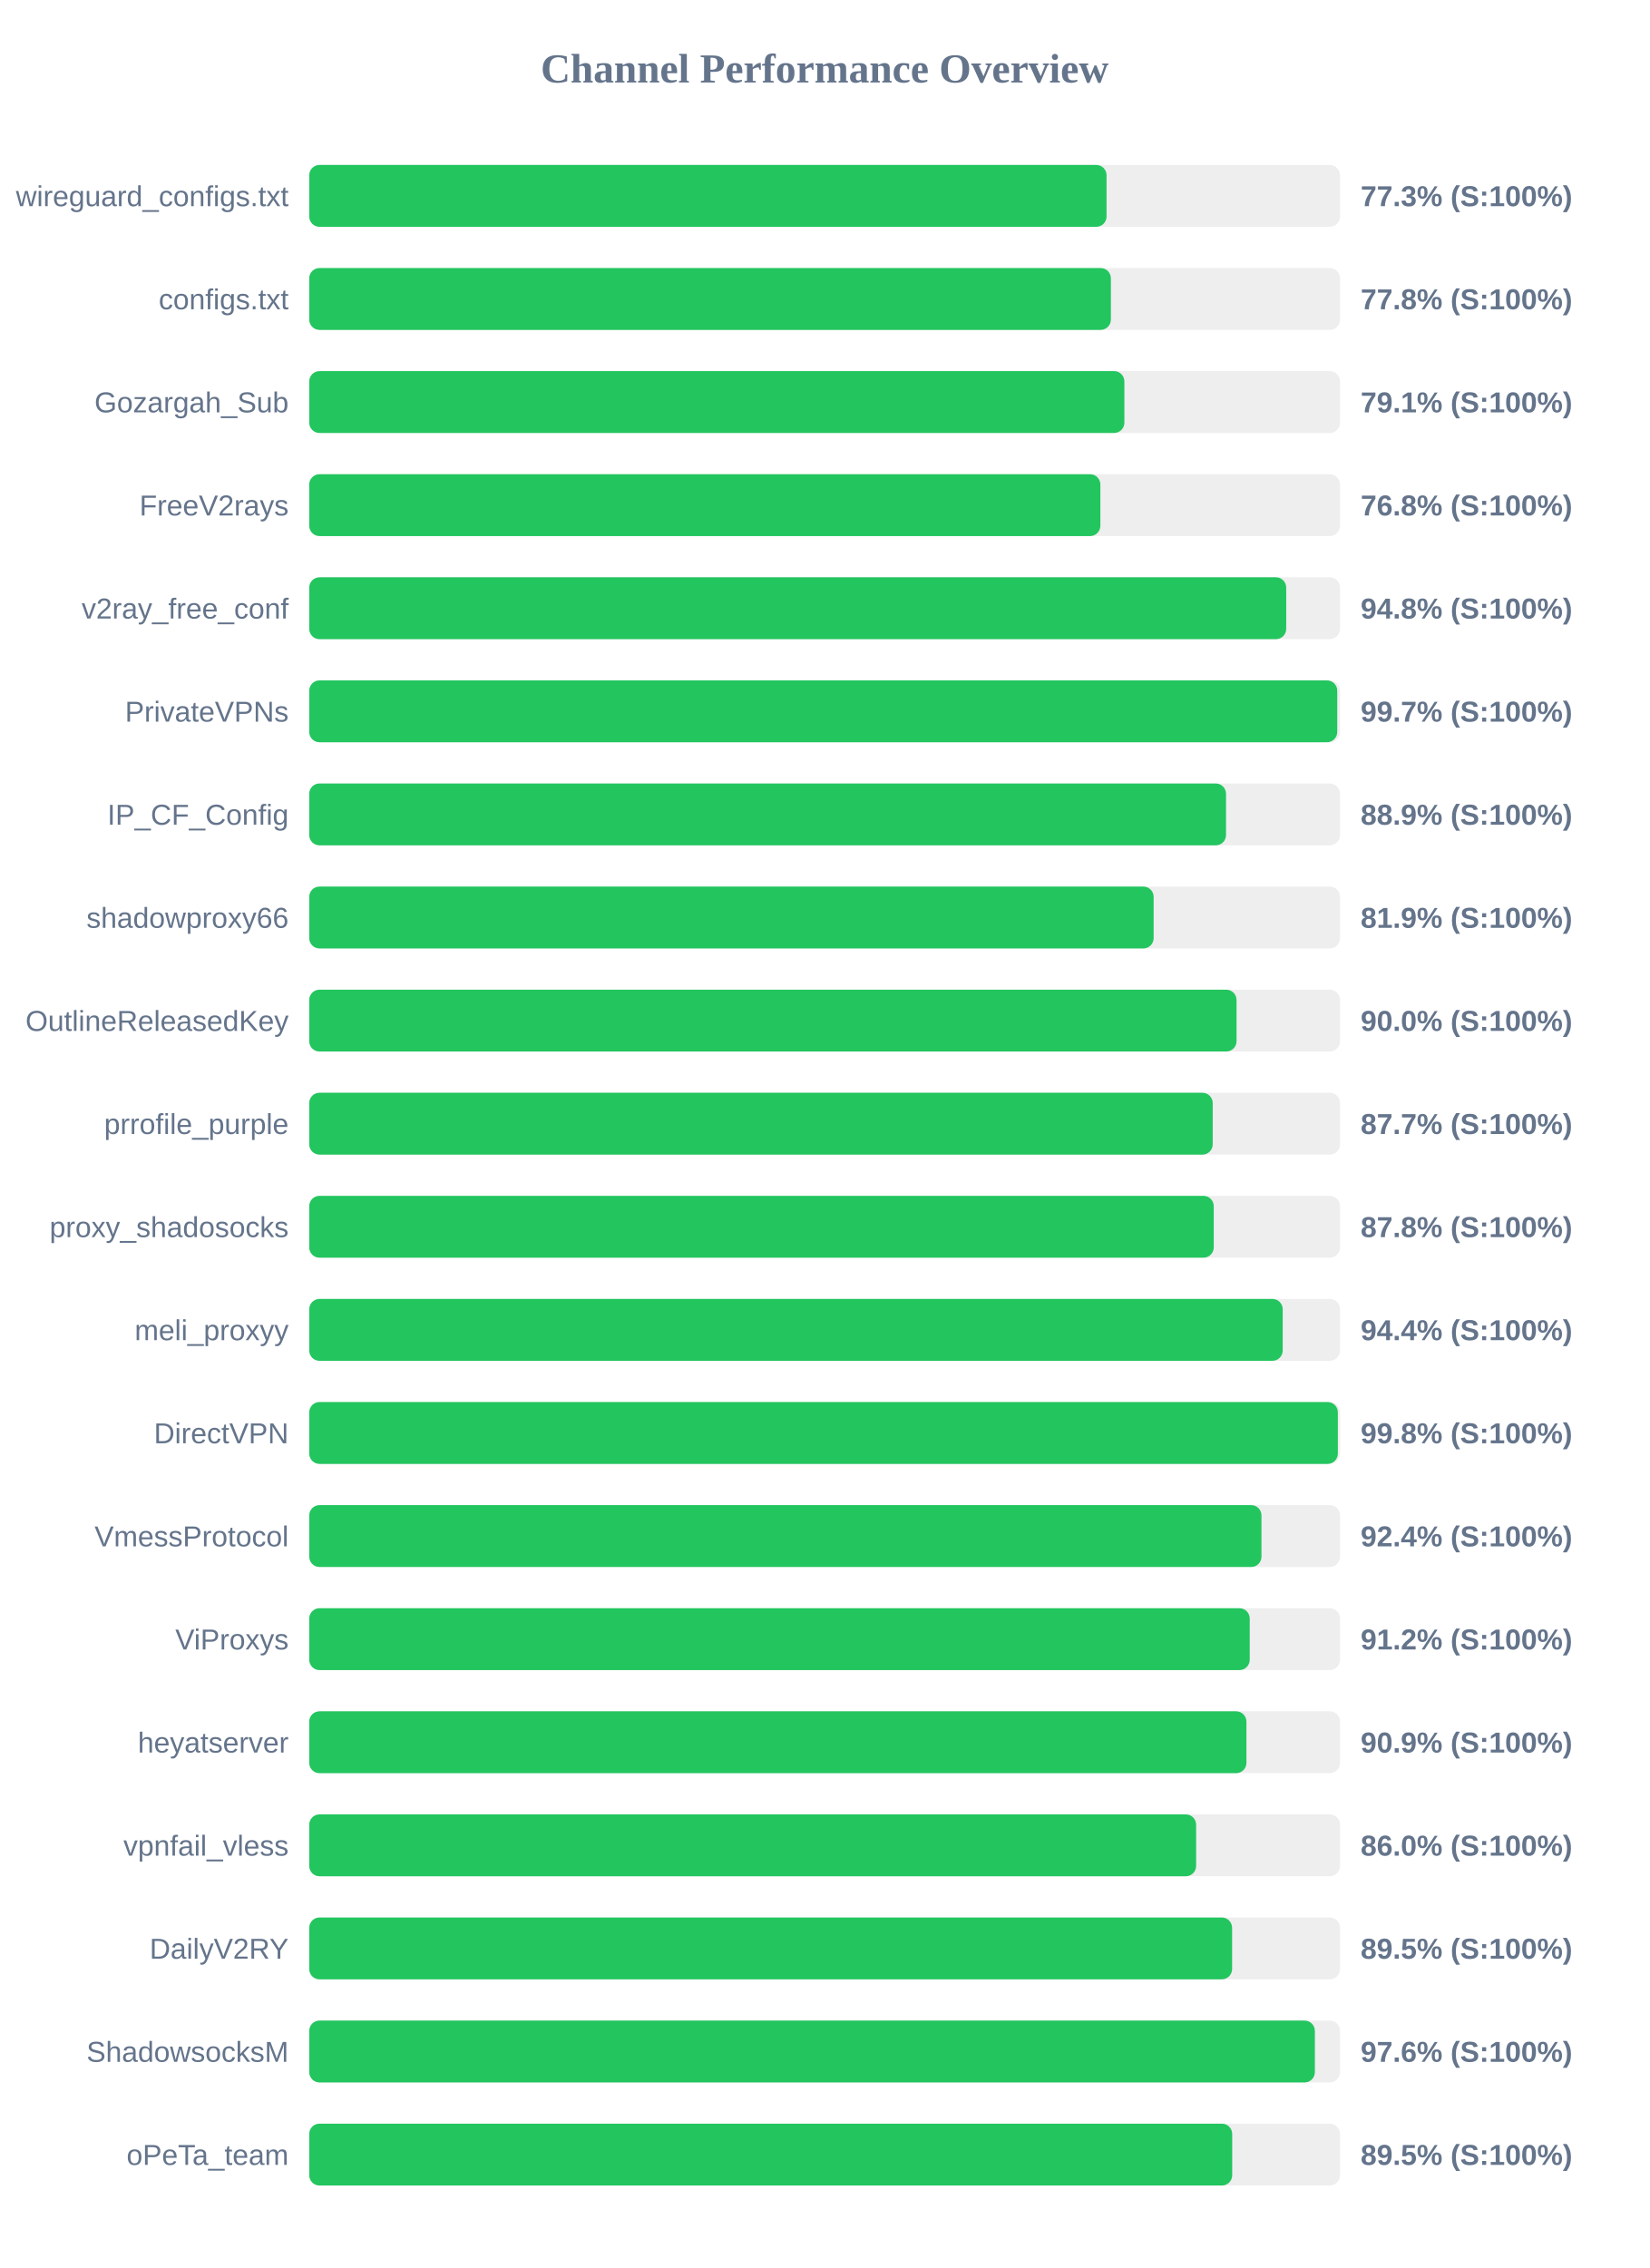
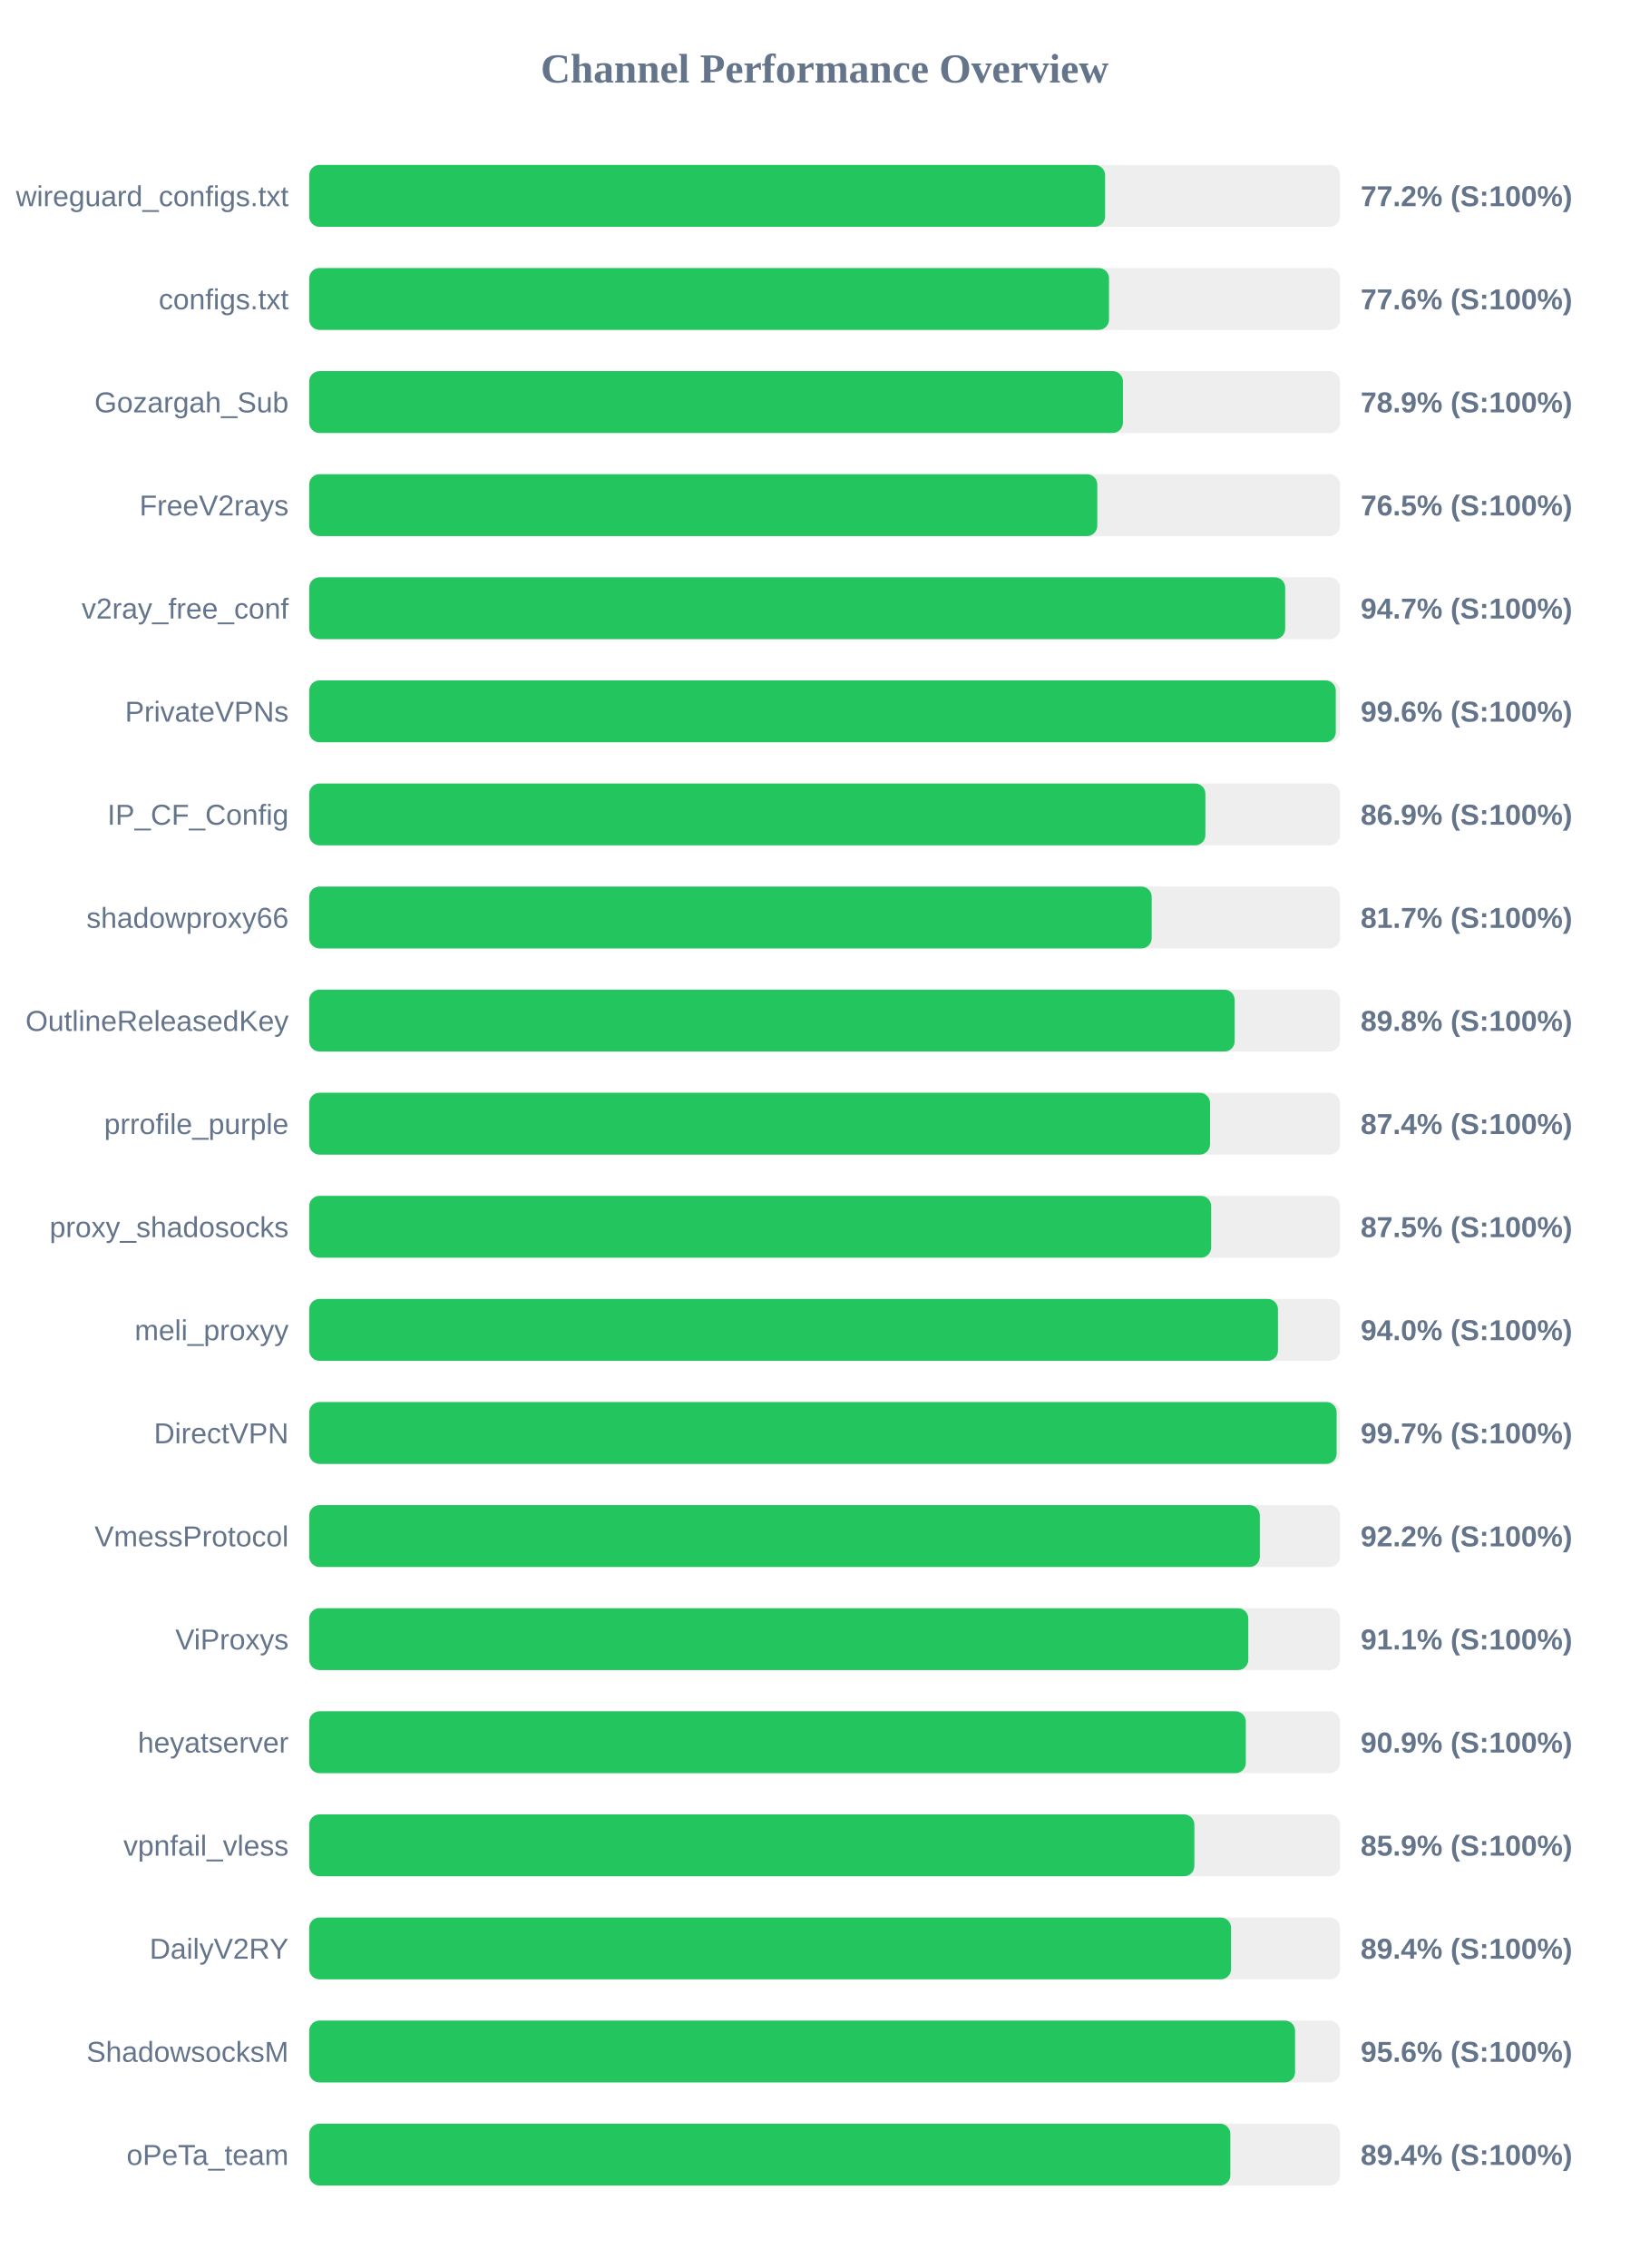
<svg xmlns="http://www.w3.org/2000/svg" width="800" height="1100" version="1.1">
  <style>
        .row { font: 14px Arial; fill: #64748b; }
        .score { font: bold 14px Arial; fill: #64748b; }
    </style>
  <text x="400" y="40" text-anchor="middle" font-size="20px" font-weight="bold" fill="#64748b">Channel Performance Overview</text>
  <rect x="150" y="80" width="500" height="30" fill="#eee" rx="5" />
-   <rect x="150" y="80" width="386.75" height="30" fill="#22c55e" rx="5" />
+   <rect x="150" y="80" width="386.05" height="30" fill="#22c55e" rx="5" />
  <text x="140" y="100" text-anchor="end" class="row">wireguard_configs.txt</text>
-   <text x="660" y="100" text-anchor="start" class="score">77.3% (S:100%)</text>
+   <text x="660" y="100" text-anchor="start" class="score">77.2% (S:100%)</text>
  <rect x="150" y="130" width="500" height="30" fill="#eee" rx="5" />
-   <rect x="150" y="130" width="388.85" height="30" fill="#22c55e" rx="5" />
+   <rect x="150" y="130" width="387.95" height="30" fill="#22c55e" rx="5" />
  <text x="140" y="150" text-anchor="end" class="row">configs.txt</text>
-   <text x="660" y="150" text-anchor="start" class="score">77.8% (S:100%)</text>
+   <text x="660" y="150" text-anchor="start" class="score">77.6% (S:100%)</text>
  <rect x="150" y="180" width="500" height="30" fill="#eee" rx="5" />
-   <rect x="150" y="180" width="395.4" height="30" fill="#22c55e" rx="5" />
+   <rect x="150" y="180" width="394.7" height="30" fill="#22c55e" rx="5" />
  <text x="140" y="200" text-anchor="end" class="row">Gozargah_Sub</text>
-   <text x="660" y="200" text-anchor="start" class="score">79.1% (S:100%)</text>
+   <text x="660" y="200" text-anchor="start" class="score">78.9% (S:100%)</text>
  <rect x="150" y="230" width="500" height="30" fill="#eee" rx="5" />
-   <rect x="150" y="230" width="383.75" height="30" fill="#22c55e" rx="5" />
+   <rect x="150" y="230" width="382.25" height="30" fill="#22c55e" rx="5" />
  <text x="140" y="250" text-anchor="end" class="row">FreeV2rays</text>
-   <text x="660" y="250" text-anchor="start" class="score">76.8% (S:100%)</text>
+   <text x="660" y="250" text-anchor="start" class="score">76.5% (S:100%)</text>
  <rect x="150" y="280" width="500" height="30" fill="#eee" rx="5" />
-   <rect x="150" y="280" width="473.9" height="30" fill="#22c55e" rx="5" />
+   <rect x="150" y="280" width="473.4" height="30" fill="#22c55e" rx="5" />
  <text x="140" y="300" text-anchor="end" class="row">v2ray_free_conf</text>
-   <text x="660" y="300" text-anchor="start" class="score">94.8% (S:100%)</text>
+   <text x="660" y="300" text-anchor="start" class="score">94.7% (S:100%)</text>
  <rect x="150" y="330" width="500" height="30" fill="#eee" rx="5" />
-   <rect x="150" y="330" width="498.65" height="30" fill="#22c55e" rx="5" />
+   <rect x="150" y="330" width="497.95" height="30" fill="#22c55e" rx="5" />
  <text x="140" y="350" text-anchor="end" class="row">PrivateVPNs</text>
-   <text x="660" y="350" text-anchor="start" class="score">99.7% (S:100%)</text>
+   <text x="660" y="350" text-anchor="start" class="score">99.6% (S:100%)</text>
  <rect x="150" y="380" width="500" height="30" fill="#eee" rx="5" />
-   <rect x="150" y="380" width="444.7" height="30" fill="#22c55e" rx="5" />
+   <rect x="150" y="380" width="434.7" height="30" fill="#22c55e" rx="5" />
  <text x="140" y="400" text-anchor="end" class="row">IP_CF_Config</text>
-   <text x="660" y="400" text-anchor="start" class="score">88.9% (S:100%)</text>
+   <text x="660" y="400" text-anchor="start" class="score">86.9% (S:100%)</text>
  <rect x="150" y="430" width="500" height="30" fill="#eee" rx="5" />
-   <rect x="150" y="430" width="409.6" height="30" fill="#22c55e" rx="5" />
+   <rect x="150" y="430" width="408.65" height="30" fill="#22c55e" rx="5" />
  <text x="140" y="450" text-anchor="end" class="row">shadowproxy66</text>
-   <text x="660" y="450" text-anchor="start" class="score">81.9% (S:100%)</text>
+   <text x="660" y="450" text-anchor="start" class="score">81.7% (S:100%)</text>
  <rect x="150" y="480" width="500" height="30" fill="#eee" rx="5" />
-   <rect x="150" y="480" width="449.8" height="30" fill="#22c55e" rx="5" />
+   <rect x="150" y="480" width="448.9" height="30" fill="#22c55e" rx="5" />
  <text x="140" y="500" text-anchor="end" class="row">OutlineReleasedKey</text>
-   <text x="660" y="500" text-anchor="start" class="score">90.0% (S:100%)</text>
+   <text x="660" y="500" text-anchor="start" class="score">89.8% (S:100%)</text>
  <rect x="150" y="530" width="500" height="30" fill="#eee" rx="5" />
-   <rect x="150" y="530" width="438.25" height="30" fill="#22c55e" rx="5" />
+   <rect x="150" y="530" width="436.95" height="30" fill="#22c55e" rx="5" />
  <text x="140" y="550" text-anchor="end" class="row">prrofile_purple</text>
-   <text x="660" y="550" text-anchor="start" class="score">87.7% (S:100%)</text>
+   <text x="660" y="550" text-anchor="start" class="score">87.4% (S:100%)</text>
  <rect x="150" y="580" width="500" height="30" fill="#eee" rx="5" />
-   <rect x="150" y="580" width="438.75" height="30" fill="#22c55e" rx="5" />
+   <rect x="150" y="580" width="437.5" height="30" fill="#22c55e" rx="5" />
  <text x="140" y="600" text-anchor="end" class="row">proxy_shadosocks</text>
-   <text x="660" y="600" text-anchor="start" class="score">87.8% (S:100%)</text>
+   <text x="660" y="600" text-anchor="start" class="score">87.5% (S:100%)</text>
  <rect x="150" y="630" width="500" height="30" fill="#eee" rx="5" />
-   <rect x="150" y="630" width="472.2" height="30" fill="#22c55e" rx="5" />
+   <rect x="150" y="630" width="469.9" height="30" fill="#22c55e" rx="5" />
  <text x="140" y="650" text-anchor="end" class="row">meli_proxyy</text>
-   <text x="660" y="650" text-anchor="start" class="score">94.4% (S:100%)</text>
+   <text x="660" y="650" text-anchor="start" class="score">94.0% (S:100%)</text>
  <rect x="150" y="680" width="500" height="30" fill="#eee" rx="5" />
-   <rect x="150" y="680" width="498.95" height="30" fill="#22c55e" rx="5" />
+   <rect x="150" y="680" width="498.35" height="30" fill="#22c55e" rx="5" />
  <text x="140" y="700" text-anchor="end" class="row">DirectVPN</text>
-   <text x="660" y="700" text-anchor="start" class="score">99.8% (S:100%)</text>
+   <text x="660" y="700" text-anchor="start" class="score">99.7% (S:100%)</text>
  <rect x="150" y="730" width="500" height="30" fill="#eee" rx="5" />
-   <rect x="150" y="730" width="461.9" height="30" fill="#22c55e" rx="5" />
+   <rect x="150" y="730" width="461.1" height="30" fill="#22c55e" rx="5" />
  <text x="140" y="750" text-anchor="end" class="row">VmessProtocol</text>
-   <text x="660" y="750" text-anchor="start" class="score">92.4% (S:100%)</text>
+   <text x="660" y="750" text-anchor="start" class="score">92.2% (S:100%)</text>
  <rect x="150" y="780" width="500" height="30" fill="#eee" rx="5" />
-   <rect x="150" y="780" width="456.2" height="30" fill="#22c55e" rx="5" />
+   <rect x="150" y="780" width="455.5" height="30" fill="#22c55e" rx="5" />
  <text x="140" y="800" text-anchor="end" class="row">ViProxys</text>
-   <text x="660" y="800" text-anchor="start" class="score">91.2% (S:100%)</text>
+   <text x="660" y="800" text-anchor="start" class="score">91.1% (S:100%)</text>
  <rect x="150" y="830" width="500" height="30" fill="#eee" rx="5" />
-   <rect x="150" y="830" width="454.6" height="30" fill="#22c55e" rx="5" />
+   <rect x="150" y="830" width="454.3" height="30" fill="#22c55e" rx="5" />
  <text x="140" y="850" text-anchor="end" class="row">heyatserver</text>
  <text x="660" y="850" text-anchor="start" class="score">90.9% (S:100%)</text>
  <rect x="150" y="880" width="500" height="30" fill="#eee" rx="5" />
-   <rect x="150" y="880" width="430.2" height="30" fill="#22c55e" rx="5" />
+   <rect x="150" y="880" width="429.35" height="30" fill="#22c55e" rx="5" />
  <text x="140" y="900" text-anchor="end" class="row">vpnfail_vless</text>
-   <text x="660" y="900" text-anchor="start" class="score">86.0% (S:100%)</text>
+   <text x="660" y="900" text-anchor="start" class="score">85.9% (S:100%)</text>
  <rect x="150" y="930" width="500" height="30" fill="#eee" rx="5" />
-   <rect x="150" y="930" width="447.65" height="30" fill="#22c55e" rx="5" />
+   <rect x="150" y="930" width="447.15" height="30" fill="#22c55e" rx="5" />
  <text x="140" y="950" text-anchor="end" class="row">DailyV2RY</text>
-   <text x="660" y="950" text-anchor="start" class="score">89.5% (S:100%)</text>
+   <text x="660" y="950" text-anchor="start" class="score">89.4% (S:100%)</text>
  <rect x="150" y="980" width="500" height="30" fill="#eee" rx="5" />
-   <rect x="150" y="980" width="487.8" height="30" fill="#22c55e" rx="5" />
+   <rect x="150" y="980" width="478.2" height="30" fill="#22c55e" rx="5" />
  <text x="140" y="1000" text-anchor="end" class="row">ShadowsocksM</text>
-   <text x="660" y="1000" text-anchor="start" class="score">97.6% (S:100%)</text>
+   <text x="660" y="1000" text-anchor="start" class="score">95.6% (S:100%)</text>
  <rect x="150" y="1030" width="500" height="30" fill="#eee" rx="5" />
-   <rect x="150" y="1030" width="447.7" height="30" fill="#22c55e" rx="5" />
+   <rect x="150" y="1030" width="446.8" height="30" fill="#22c55e" rx="5" />
  <text x="140" y="1050" text-anchor="end" class="row">oPeTa_team</text>
-   <text x="660" y="1050" text-anchor="start" class="score">89.5% (S:100%)</text>
+   <text x="660" y="1050" text-anchor="start" class="score">89.4% (S:100%)</text>
</svg>
